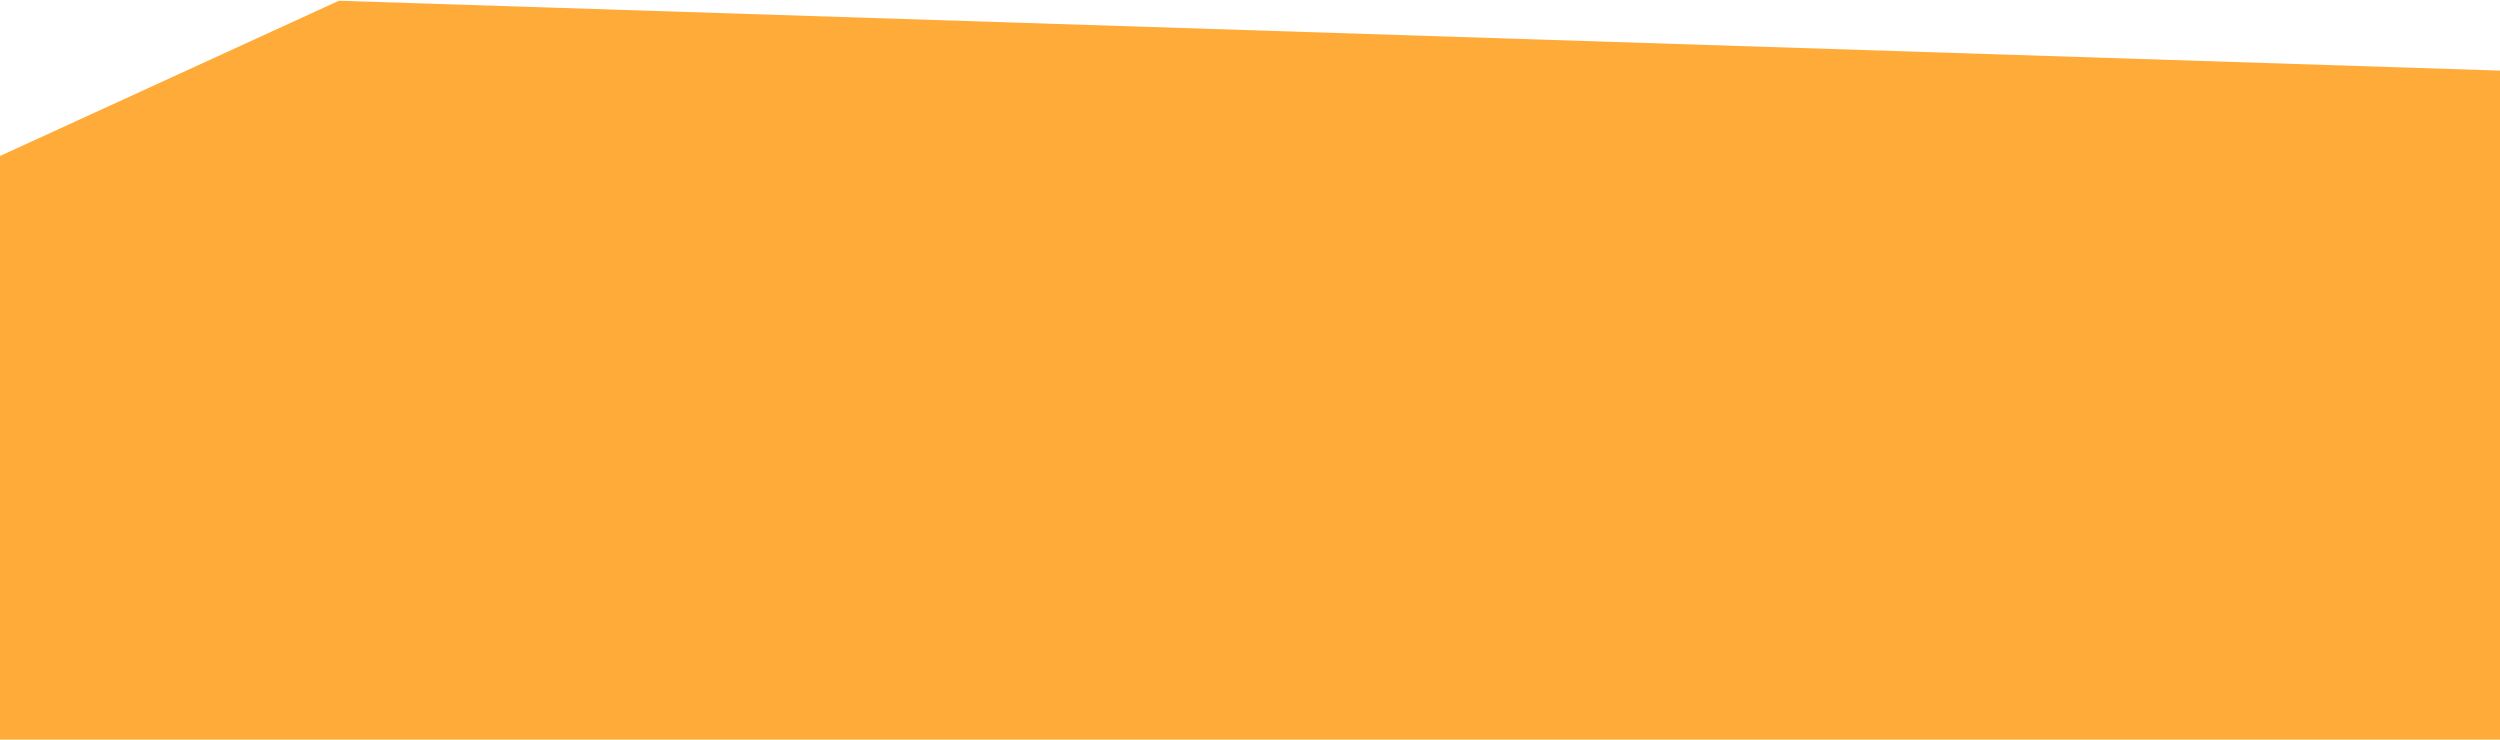
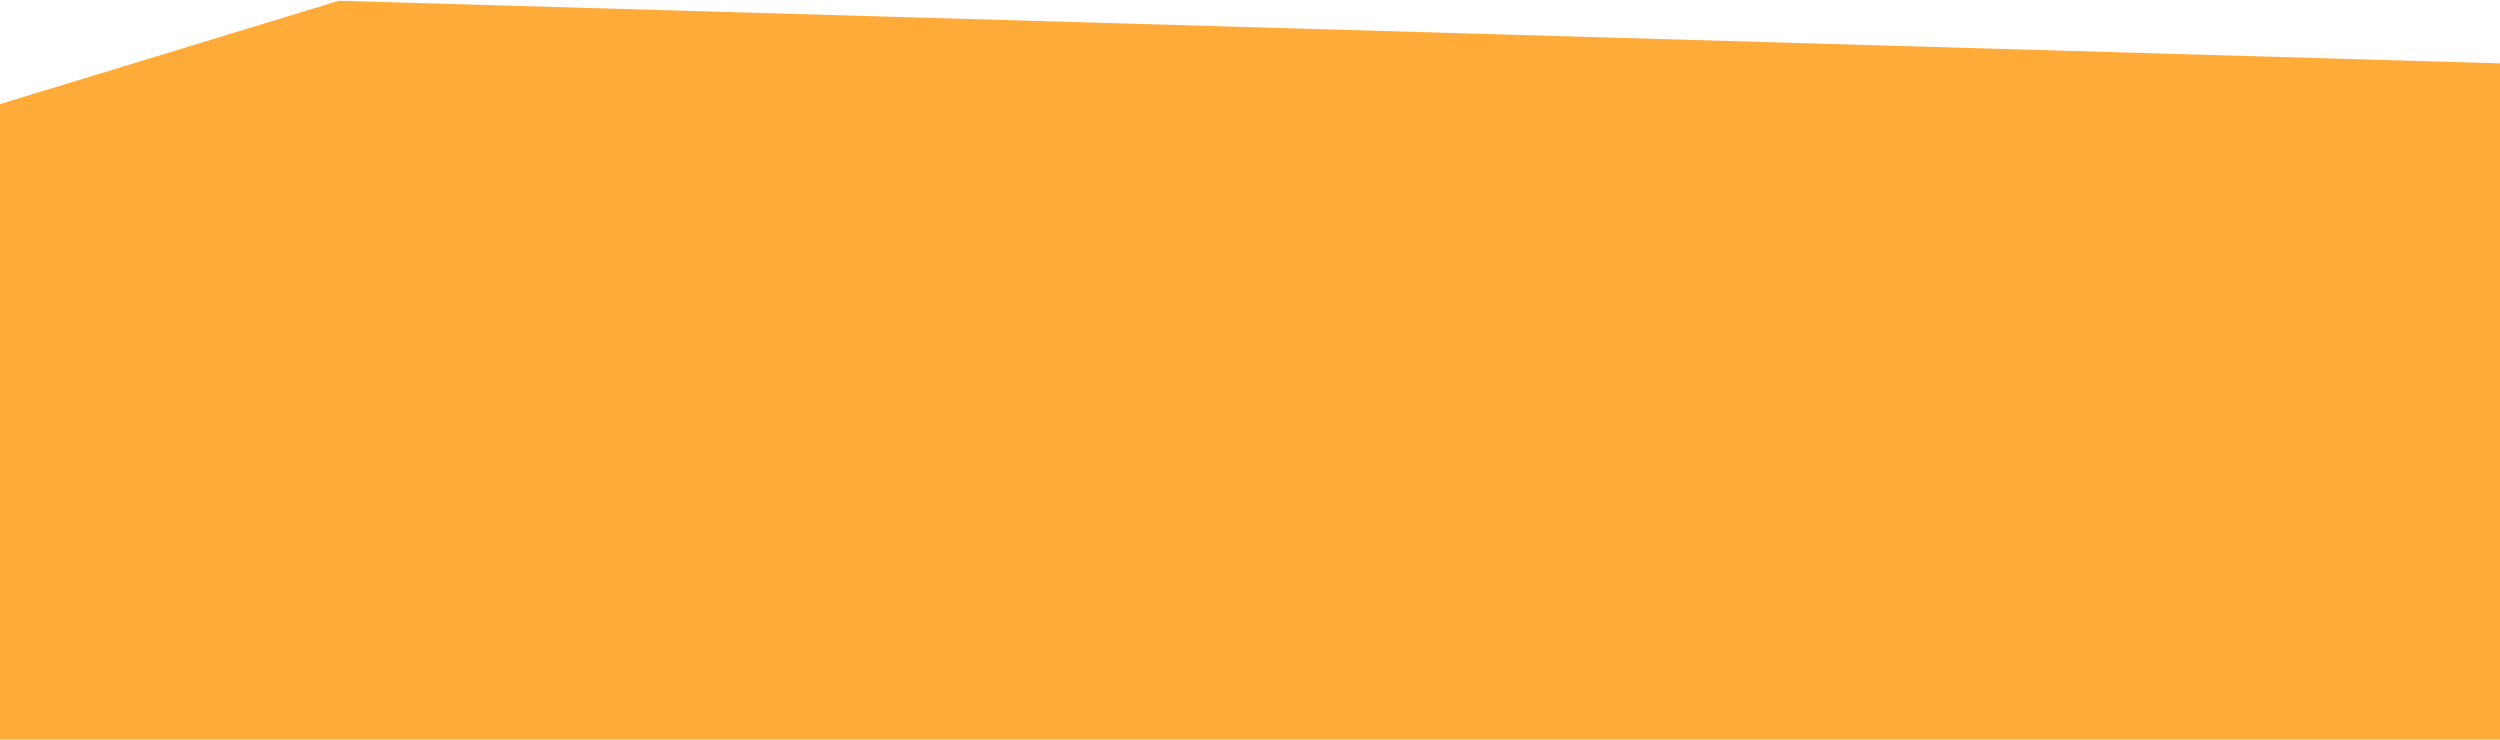
<svg xmlns="http://www.w3.org/2000/svg" width="1920" height="568" viewBox="0 0 1920 568" fill="none">
-   <path d="M0 119.793L260.265 0.58L1920 54.225V568H0V119.793Z" fill="#FFAB3A" />
+   <path d="M-192 138.5L260.265 0.58L2112 54.225V568H-192V138.5Z" fill="#FFAB3A" />
</svg>
